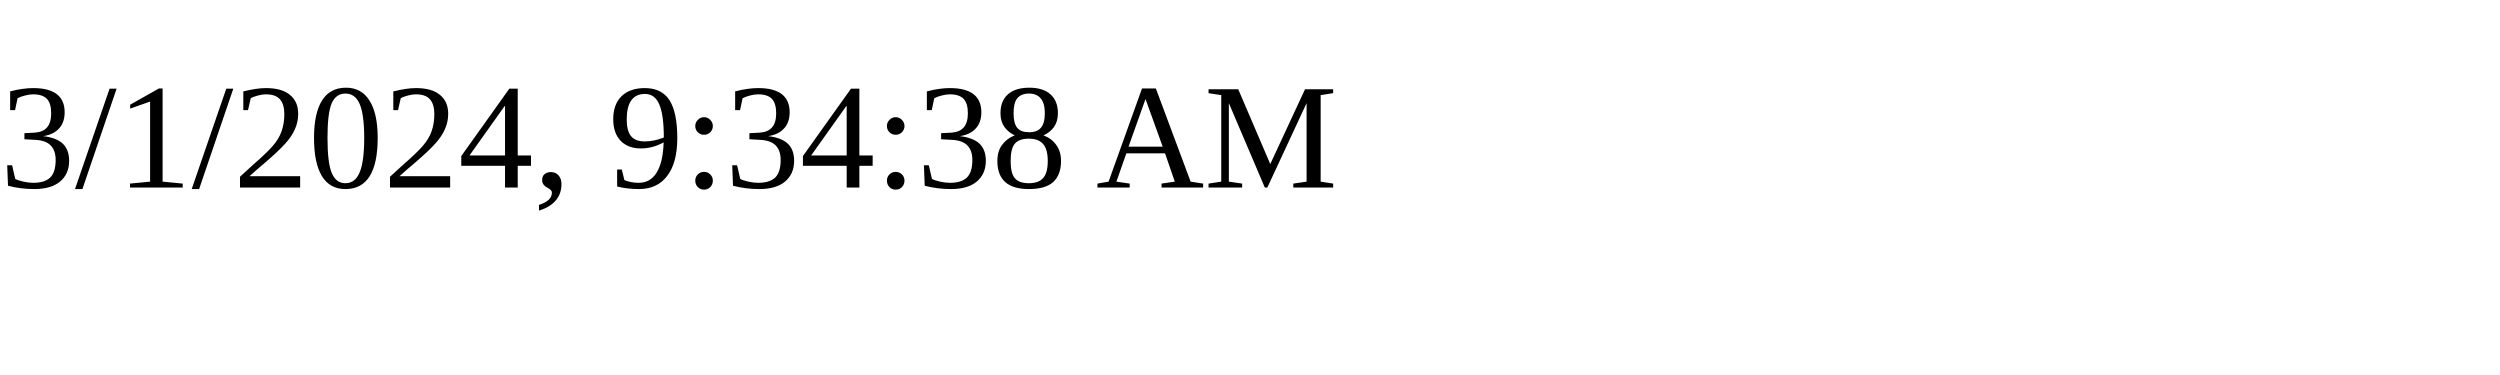
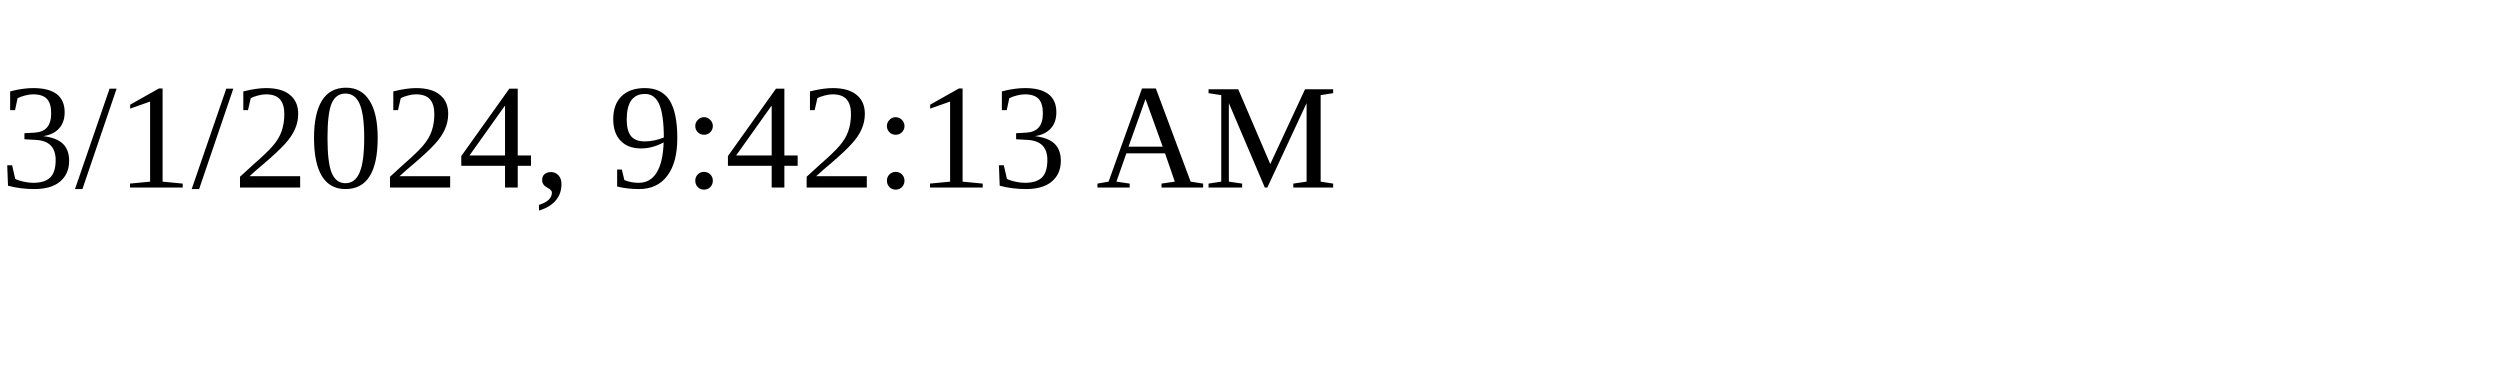
<svg xmlns="http://www.w3.org/2000/svg" height="30" width="200">
-   <text x="0" y="15">3/1/2024, 9:34:38 AM</text>
+   <text x="0" y="15">3/1/2024, 9:42:13 AM</text>
</svg>
